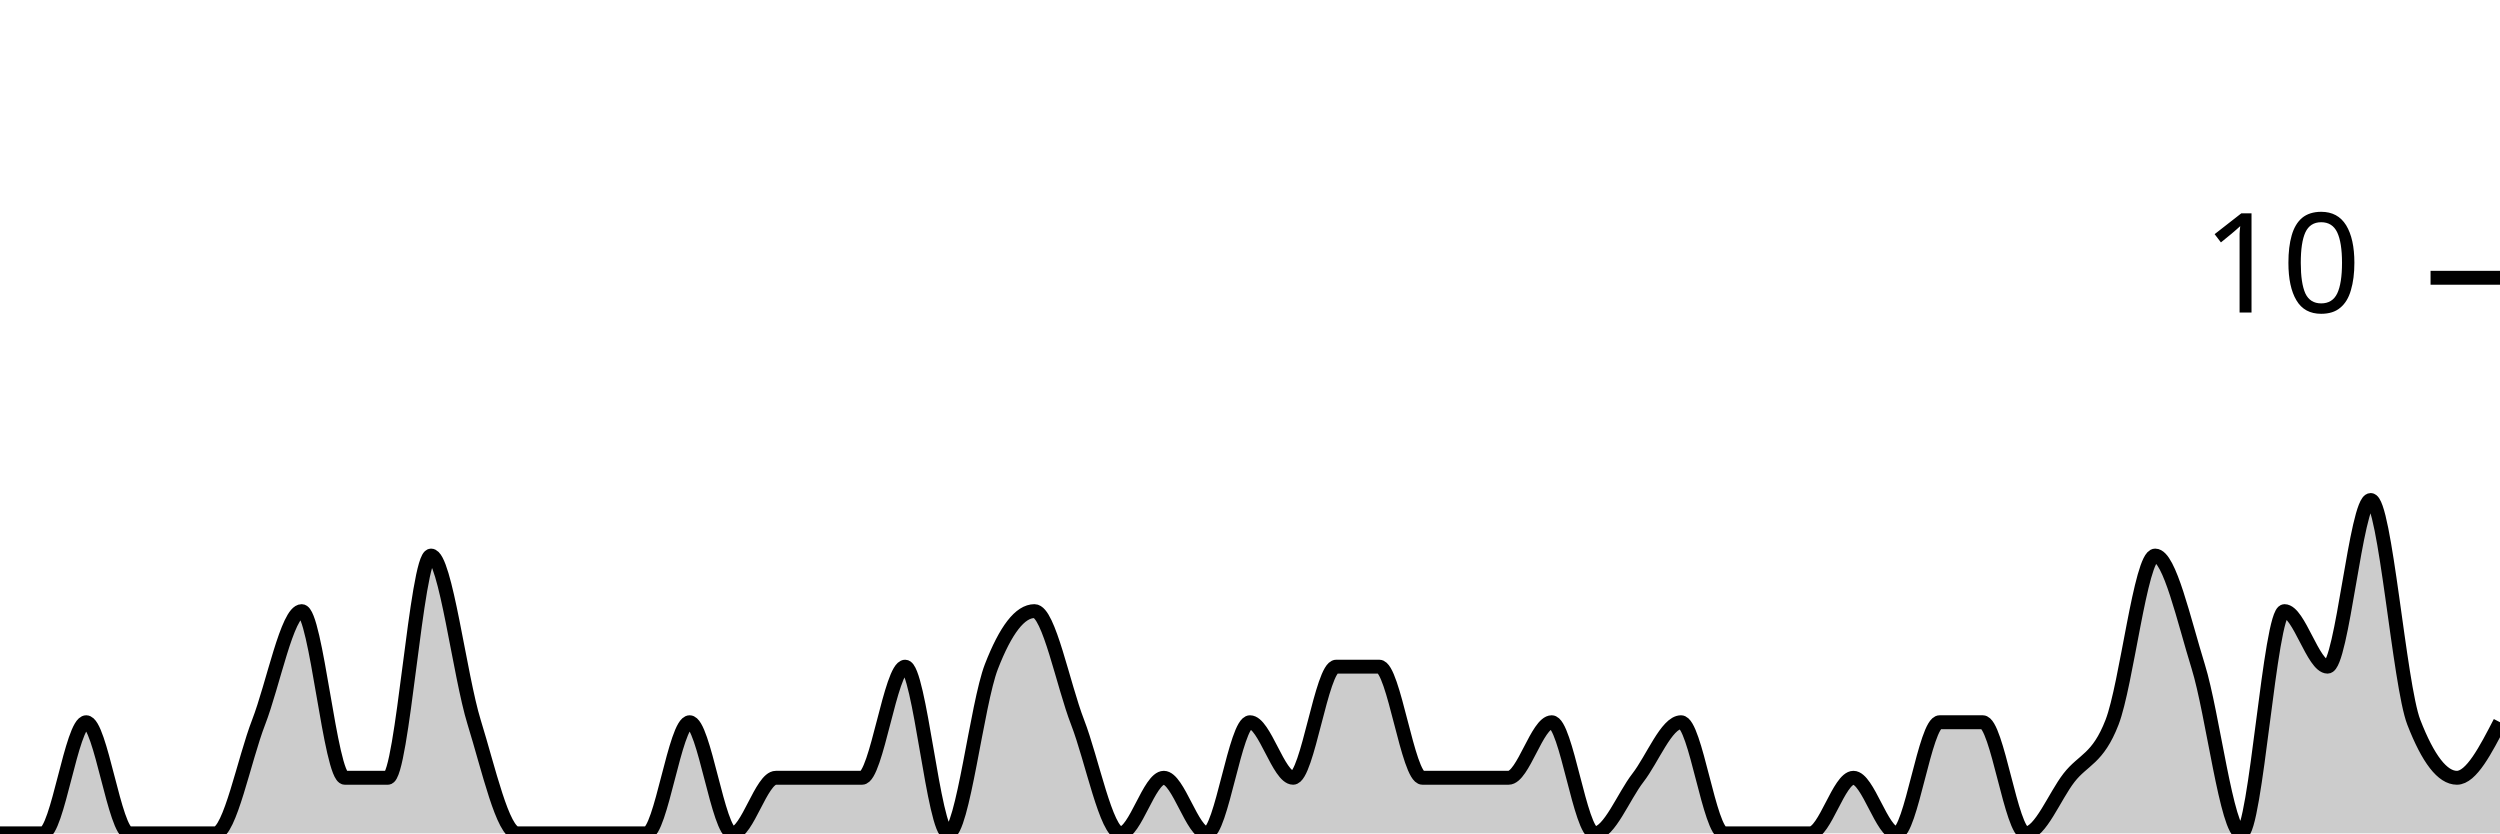
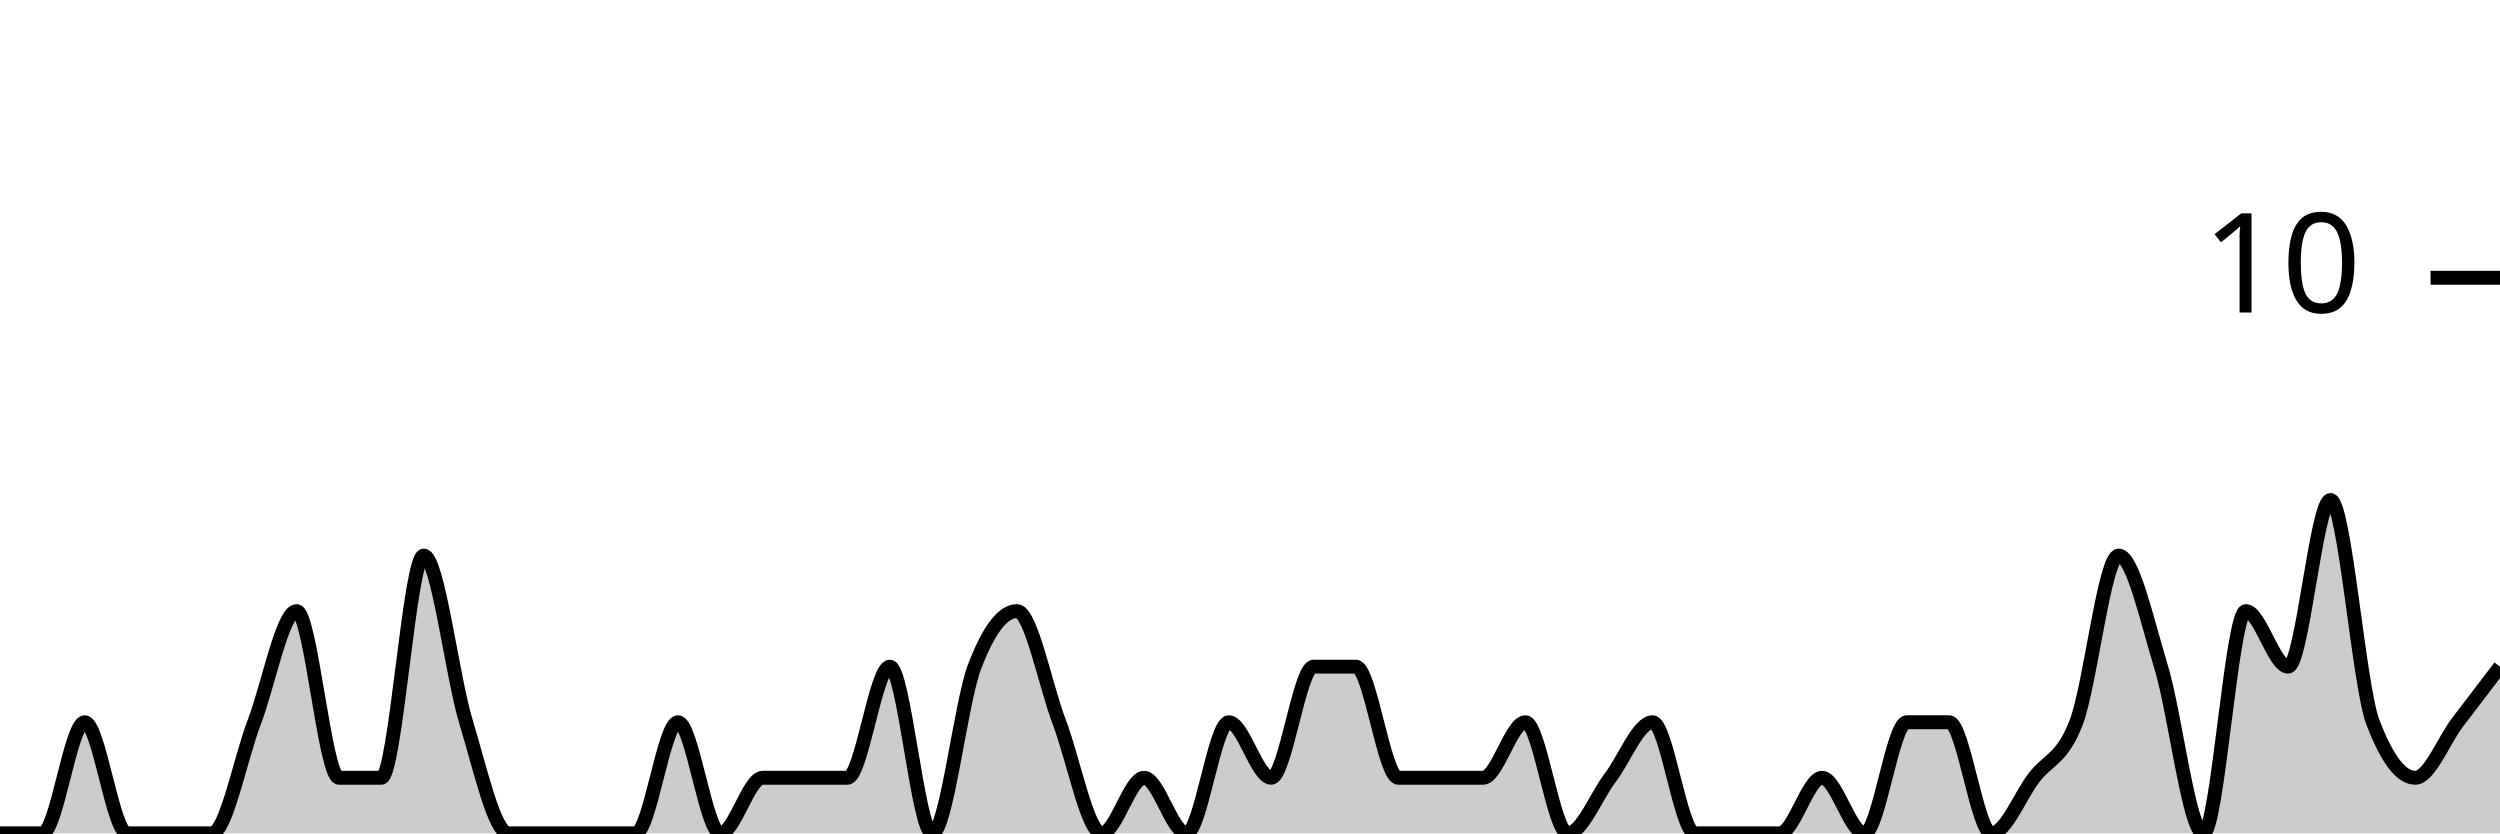
<svg xmlns="http://www.w3.org/2000/svg" viewBox="0 0 180 60">
  <g transform="translate(0,20)">
-     <path class="area" fill="rgba(0, 0, 0, 0.2)" d="M0,40C1.034,40,2.069,40,3.103,40C4.138,40,5.172,32,6.207,32C7.241,32,8.276,40,9.31,40C10.345,40,11.379,40,12.414,40C13.448,40,14.483,40,15.517,40C16.552,40,17.586,34.667,18.621,32C19.655,29.333,20.69,24,21.724,24C22.759,24,23.793,36,24.828,36C25.862,36,26.897,36,27.931,36C28.966,36,30,20,31.034,20C32.069,20,33.103,28.667,34.138,32C35.172,35.333,36.207,40,37.241,40C38.276,40,39.31,40,40.345,40C41.379,40,42.414,40,43.448,40C44.483,40,45.517,40,46.552,40C47.586,40,48.621,32,49.655,32C50.69,32,51.724,40,52.759,40C53.793,40,54.828,36,55.862,36C56.897,36,57.931,36,58.966,36C60,36,61.034,36,62.069,36C63.103,36,64.138,28,65.172,28C66.207,28,67.241,40,68.276,40C69.31,40,70.345,30.667,71.379,28C72.414,25.333,73.448,24,74.483,24C75.517,24,76.552,29.333,77.586,32C78.621,34.667,79.655,40,80.69,40C81.724,40,82.759,36,83.793,36C84.828,36,85.862,40,86.897,40C87.931,40,88.966,32,90,32C91.034,32,92.069,36,93.103,36C94.138,36,95.172,28,96.207,28C97.241,28,98.276,28,99.31,28C100.345,28,101.379,36,102.414,36C103.448,36,104.483,36,105.517,36C106.552,36,107.586,36,108.621,36C109.655,36,110.69,32,111.724,32C112.759,32,113.793,40,114.828,40C115.862,40,116.897,37.333,117.931,36C118.966,34.667,120,32,121.034,32C122.069,32,123.103,40,124.138,40C125.172,40,126.207,40,127.241,40C128.276,40,129.31,40,130.345,40C131.379,40,132.414,36,133.448,36C134.483,36,135.517,40,136.552,40C137.586,40,138.621,32,139.655,32C140.69,32,141.724,32,142.759,32C143.793,32,144.828,40,145.862,40C146.897,40,147.931,37.333,148.966,36C150,34.667,151.034,34.667,152.069,32C153.103,29.333,154.138,20,155.172,20C156.207,20,157.241,24.667,158.276,28C159.31,31.333,160.345,40,161.379,40C162.414,40,163.448,24,164.483,24C165.517,24,166.552,28,167.586,28C168.621,28,169.655,16,170.69,16C171.724,16,172.759,29.333,173.793,32C174.828,34.667,175.862,36,176.897,36C177.931,36,178.966,34,180,32L180,40C178.966,40,177.931,40,176.897,40C175.862,40,174.828,40,173.793,40C172.759,40,171.724,40,170.69,40C169.655,40,168.621,40,167.586,40C166.552,40,165.517,40,164.483,40C163.448,40,162.414,40,161.379,40C160.345,40,159.31,40,158.276,40C157.241,40,156.207,40,155.172,40C154.138,40,153.103,40,152.069,40C151.034,40,150,40,148.966,40C147.931,40,146.897,40,145.862,40C144.828,40,143.793,40,142.759,40C141.724,40,140.69,40,139.655,40C138.621,40,137.586,40,136.552,40C135.517,40,134.483,40,133.448,40C132.414,40,131.379,40,130.345,40C129.31,40,128.276,40,127.241,40C126.207,40,125.172,40,124.138,40C123.103,40,122.069,40,121.034,40C120,40,118.966,40,117.931,40C116.897,40,115.862,40,114.828,40C113.793,40,112.759,40,111.724,40C110.69,40,109.655,40,108.621,40C107.586,40,106.552,40,105.517,40C104.483,40,103.448,40,102.414,40C101.379,40,100.345,40,99.31,40C98.276,40,97.241,40,96.207,40C95.172,40,94.138,40,93.103,40C92.069,40,91.034,40,90,40C88.966,40,87.931,40,86.897,40C85.862,40,84.828,40,83.793,40C82.759,40,81.724,40,80.69,40C79.655,40,78.621,40,77.586,40C76.552,40,75.517,40,74.483,40C73.448,40,72.414,40,71.379,40C70.345,40,69.31,40,68.276,40C67.241,40,66.207,40,65.172,40C64.138,40,63.103,40,62.069,40C61.034,40,60,40,58.966,40C57.931,40,56.897,40,55.862,40C54.828,40,53.793,40,52.759,40C51.724,40,50.69,40,49.655,40C48.621,40,47.586,40,46.552,40C45.517,40,44.483,40,43.448,40C42.414,40,41.379,40,40.345,40C39.31,40,38.276,40,37.241,40C36.207,40,35.172,40,34.138,40C33.103,40,32.069,40,31.034,40C30,40,28.966,40,27.931,40C26.897,40,25.862,40,24.828,40C23.793,40,22.759,40,21.724,40C20.69,40,19.655,40,18.621,40C17.586,40,16.552,40,15.517,40C14.483,40,13.448,40,12.414,40C11.379,40,10.345,40,9.31,40C8.276,40,7.241,40,6.207,40C5.172,40,4.138,40,3.103,40C2.069,40,1.034,40,0,40Z" />
-     <path class="line" stroke="black" fill="none" d="M0,40C1.034,40,2.069,40,3.103,40C4.138,40,5.172,32,6.207,32C7.241,32,8.276,40,9.31,40C10.345,40,11.379,40,12.414,40C13.448,40,14.483,40,15.517,40C16.552,40,17.586,34.667,18.621,32C19.655,29.333,20.69,24,21.724,24C22.759,24,23.793,36,24.828,36C25.862,36,26.897,36,27.931,36C28.966,36,30,20,31.034,20C32.069,20,33.103,28.667,34.138,32C35.172,35.333,36.207,40,37.241,40C38.276,40,39.31,40,40.345,40C41.379,40,42.414,40,43.448,40C44.483,40,45.517,40,46.552,40C47.586,40,48.621,32,49.655,32C50.69,32,51.724,40,52.759,40C53.793,40,54.828,36,55.862,36C56.897,36,57.931,36,58.966,36C60,36,61.034,36,62.069,36C63.103,36,64.138,28,65.172,28C66.207,28,67.241,40,68.276,40C69.31,40,70.345,30.667,71.379,28C72.414,25.333,73.448,24,74.483,24C75.517,24,76.552,29.333,77.586,32C78.621,34.667,79.655,40,80.69,40C81.724,40,82.759,36,83.793,36C84.828,36,85.862,40,86.897,40C87.931,40,88.966,32,90,32C91.034,32,92.069,36,93.103,36C94.138,36,95.172,28,96.207,28C97.241,28,98.276,28,99.31,28C100.345,28,101.379,36,102.414,36C103.448,36,104.483,36,105.517,36C106.552,36,107.586,36,108.621,36C109.655,36,110.69,32,111.724,32C112.759,32,113.793,40,114.828,40C115.862,40,116.897,37.333,117.931,36C118.966,34.667,120,32,121.034,32C122.069,32,123.103,40,124.138,40C125.172,40,126.207,40,127.241,40C128.276,40,129.31,40,130.345,40C131.379,40,132.414,36,133.448,36C134.483,36,135.517,40,136.552,40C137.586,40,138.621,32,139.655,32C140.69,32,141.724,32,142.759,32C143.793,32,144.828,40,145.862,40C146.897,40,147.931,37.333,148.966,36C150,34.667,151.034,34.667,152.069,32C153.103,29.333,154.138,20,155.172,20C156.207,20,157.241,24.667,158.276,28C159.31,31.333,160.345,40,161.379,40C162.414,40,163.448,24,164.483,24C165.517,24,166.552,28,167.586,28C168.621,28,169.655,16,170.69,16C171.724,16,172.759,29.333,173.793,32C174.828,34.667,175.862,36,176.897,36C177.931,36,178.966,34,180,32" />
+     <path class="area" fill="rgba(0, 0, 0, 0.2)" d="M0,40C1.017,40,2.034,40,3.051,40C4.068,40,5.085,32,6.102,32C7.119,32,8.136,40,9.153,40C10.169,40,11.186,40,12.203,40C13.22,40,14.237,40,15.254,40C16.271,40,17.288,34.667,18.305,32C19.322,29.333,20.339,24,21.356,24C22.373,24,23.39,36,24.407,36C25.424,36,26.441,36,27.458,36C28.475,36,29.492,20,30.508,20C31.525,20,32.542,28.667,33.559,32C34.576,35.333,35.593,40,36.61,40C37.627,40,38.644,40,39.661,40C40.678,40,41.695,40,42.712,40C43.729,40,44.746,40,45.763,40C46.78,40,47.797,32,48.814,32C49.831,32,50.847,40,51.864,40C52.881,40,53.898,36,54.915,36C55.932,36,56.949,36,57.966,36C58.983,36,60,36,61.017,36C62.034,36,63.051,28,64.068,28C65.085,28,66.102,40,67.119,40C68.136,40,69.153,30.667,70.169,28C71.186,25.333,72.203,24,73.22,24C74.237,24,75.254,29.333,76.271,32C77.288,34.667,78.305,40,79.322,40C80.339,40,81.356,36,82.373,36C83.39,36,84.407,40,85.424,40C86.441,40,87.458,32,88.475,32C89.492,32,90.508,36,91.525,36C92.542,36,93.559,28,94.576,28C95.593,28,96.61,28,97.627,28C98.644,28,99.661,36,100.678,36C101.695,36,102.712,36,103.729,36C104.746,36,105.763,36,106.78,36C107.797,36,108.814,32,109.831,32C110.847,32,111.864,40,112.881,40C113.898,40,114.915,37.333,115.932,36C116.949,34.667,117.966,32,118.983,32C120,32,121.017,40,122.034,40C123.051,40,124.068,40,125.085,40C126.102,40,127.119,40,128.136,40C129.153,40,130.169,36,131.186,36C132.203,36,133.22,40,134.237,40C135.254,40,136.271,32,137.288,32C138.305,32,139.322,32,140.339,32C141.356,32,142.373,40,143.39,40C144.407,40,145.424,37.333,146.441,36C147.458,34.667,148.475,34.667,149.492,32C150.508,29.333,151.525,20,152.542,20C153.559,20,154.576,24.667,155.593,28C156.61,31.333,157.627,40,158.644,40C159.661,40,160.678,24,161.695,24C162.712,24,163.729,28,164.746,28C165.763,28,166.78,16,167.797,16C168.814,16,169.831,29.333,170.847,32C171.864,34.667,172.881,36,173.898,36C174.915,36,175.932,33.333,176.949,32C177.966,30.667,178.983,29.333,180,28L180,40C178.983,40,177.966,40,176.949,40C175.932,40,174.915,40,173.898,40C172.881,40,171.864,40,170.847,40C169.831,40,168.814,40,167.797,40C166.78,40,165.763,40,164.746,40C163.729,40,162.712,40,161.695,40C160.678,40,159.661,40,158.644,40C157.627,40,156.61,40,155.593,40C154.576,40,153.559,40,152.542,40C151.525,40,150.508,40,149.492,40C148.475,40,147.458,40,146.441,40C145.424,40,144.407,40,143.39,40C142.373,40,141.356,40,140.339,40C139.322,40,138.305,40,137.288,40C136.271,40,135.254,40,134.237,40C133.22,40,132.203,40,131.186,40C130.169,40,129.153,40,128.136,40C127.119,40,126.102,40,125.085,40C124.068,40,123.051,40,122.034,40C121.017,40,120,40,118.983,40C117.966,40,116.949,40,115.932,40C114.915,40,113.898,40,112.881,40C111.864,40,110.847,40,109.831,40C108.814,40,107.797,40,106.78,40C105.763,40,104.746,40,103.729,40C102.712,40,101.695,40,100.678,40C99.661,40,98.644,40,97.627,40C96.61,40,95.593,40,94.576,40C93.559,40,92.542,40,91.525,40C90.508,40,89.492,40,88.475,40C87.458,40,86.441,40,85.424,40C84.407,40,83.39,40,82.373,40C81.356,40,80.339,40,79.322,40C78.305,40,77.288,40,76.271,40C75.254,40,74.237,40,73.22,40C72.203,40,71.186,40,70.169,40C69.153,40,68.136,40,67.119,40C66.102,40,65.085,40,64.068,40C63.051,40,62.034,40,61.017,40C60,40,58.983,40,57.966,40C56.949,40,55.932,40,54.915,40C53.898,40,52.881,40,51.864,40C50.847,40,49.831,40,48.814,40C47.797,40,46.78,40,45.763,40C44.746,40,43.729,40,42.712,40C41.695,40,40.678,40,39.661,40C38.644,40,37.627,40,36.61,40C35.593,40,34.576,40,33.559,40C32.542,40,31.525,40,30.508,40C29.492,40,28.475,40,27.458,40C26.441,40,25.424,40,24.407,40C23.39,40,22.373,40,21.356,40C20.339,40,19.322,40,18.305,40C17.288,40,16.271,40,15.254,40C14.237,40,13.22,40,12.203,40C11.186,40,10.169,40,9.153,40C8.136,40,7.119,40,6.102,40C5.085,40,4.068,40,3.051,40C2.034,40,1.017,40,0,40Z" />
+     <path class="line" stroke="black" fill="none" d="M0,40C1.017,40,2.034,40,3.051,40C4.068,40,5.085,32,6.102,32C7.119,32,8.136,40,9.153,40C10.169,40,11.186,40,12.203,40C13.22,40,14.237,40,15.254,40C16.271,40,17.288,34.667,18.305,32C19.322,29.333,20.339,24,21.356,24C22.373,24,23.39,36,24.407,36C25.424,36,26.441,36,27.458,36C28.475,36,29.492,20,30.508,20C31.525,20,32.542,28.667,33.559,32C34.576,35.333,35.593,40,36.61,40C37.627,40,38.644,40,39.661,40C40.678,40,41.695,40,42.712,40C43.729,40,44.746,40,45.763,40C46.78,40,47.797,32,48.814,32C49.831,32,50.847,40,51.864,40C52.881,40,53.898,36,54.915,36C55.932,36,56.949,36,57.966,36C58.983,36,60,36,61.017,36C62.034,36,63.051,28,64.068,28C65.085,28,66.102,40,67.119,40C68.136,40,69.153,30.667,70.169,28C71.186,25.333,72.203,24,73.22,24C74.237,24,75.254,29.333,76.271,32C77.288,34.667,78.305,40,79.322,40C80.339,40,81.356,36,82.373,36C83.39,36,84.407,40,85.424,40C86.441,40,87.458,32,88.475,32C89.492,32,90.508,36,91.525,36C92.542,36,93.559,28,94.576,28C95.593,28,96.61,28,97.627,28C98.644,28,99.661,36,100.678,36C101.695,36,102.712,36,103.729,36C104.746,36,105.763,36,106.78,36C107.797,36,108.814,32,109.831,32C110.847,32,111.864,40,112.881,40C113.898,40,114.915,37.333,115.932,36C116.949,34.667,117.966,32,118.983,32C120,32,121.017,40,122.034,40C123.051,40,124.068,40,125.085,40C126.102,40,127.119,40,128.136,40C129.153,40,130.169,36,131.186,36C132.203,36,133.22,40,134.237,40C135.254,40,136.271,32,137.288,32C138.305,32,139.322,32,140.339,32C141.356,32,142.373,40,143.39,40C144.407,40,145.424,37.333,146.441,36C147.458,34.667,148.475,34.667,149.492,32C150.508,29.333,151.525,20,152.542,20C153.559,20,154.576,24.667,155.593,28C156.61,31.333,157.627,40,158.644,40C159.661,40,160.678,24,161.695,24C162.712,24,163.729,28,164.746,28C165.763,28,166.78,16,167.797,16C168.814,16,169.831,29.333,170.847,32C171.864,34.667,172.881,36,173.898,36C174.915,36,175.932,33.333,176.949,32C177.966,30.667,178.983,29.333,180,28" />
    <path class="axis-ceiling" stroke-width="1" stroke="black" fill="none" d="M175,0L180,0" />
    <text class="axis-ceiling-label" font-family="sans-serif" text-anchor="end" font-size="10px" x="170" y="2.5">10</text>
  </g>
</svg>
